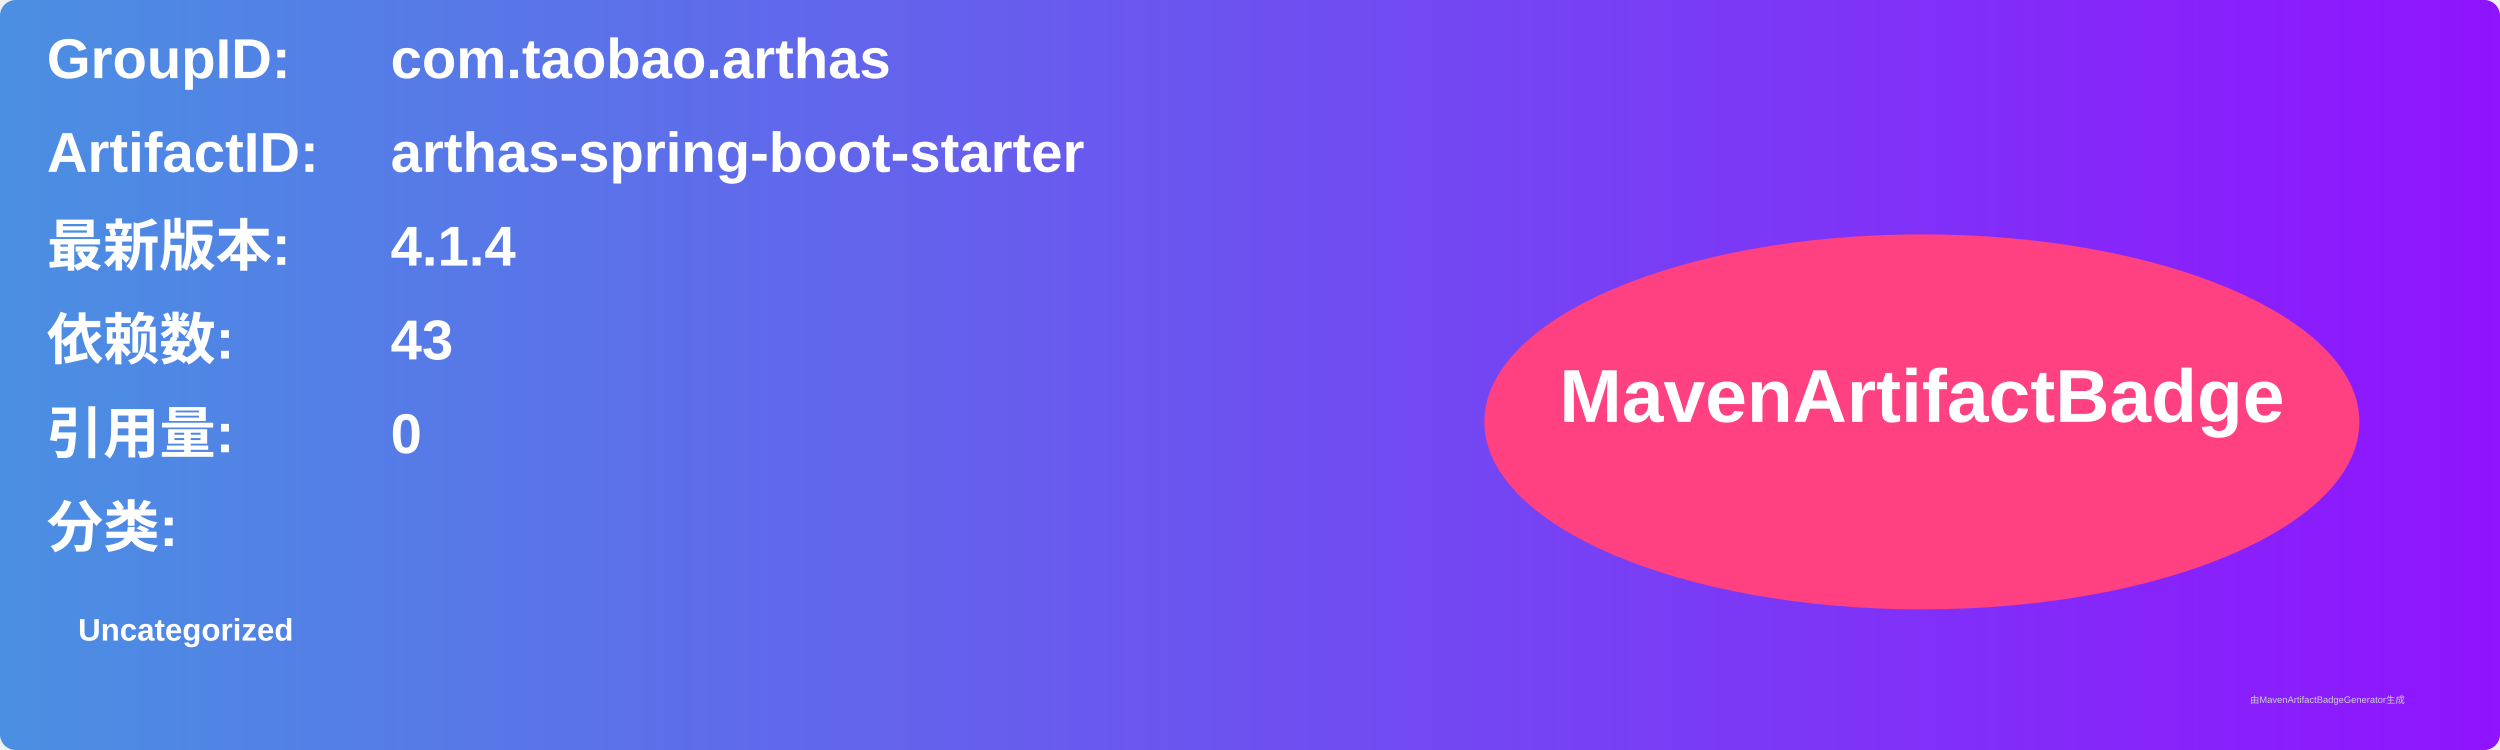
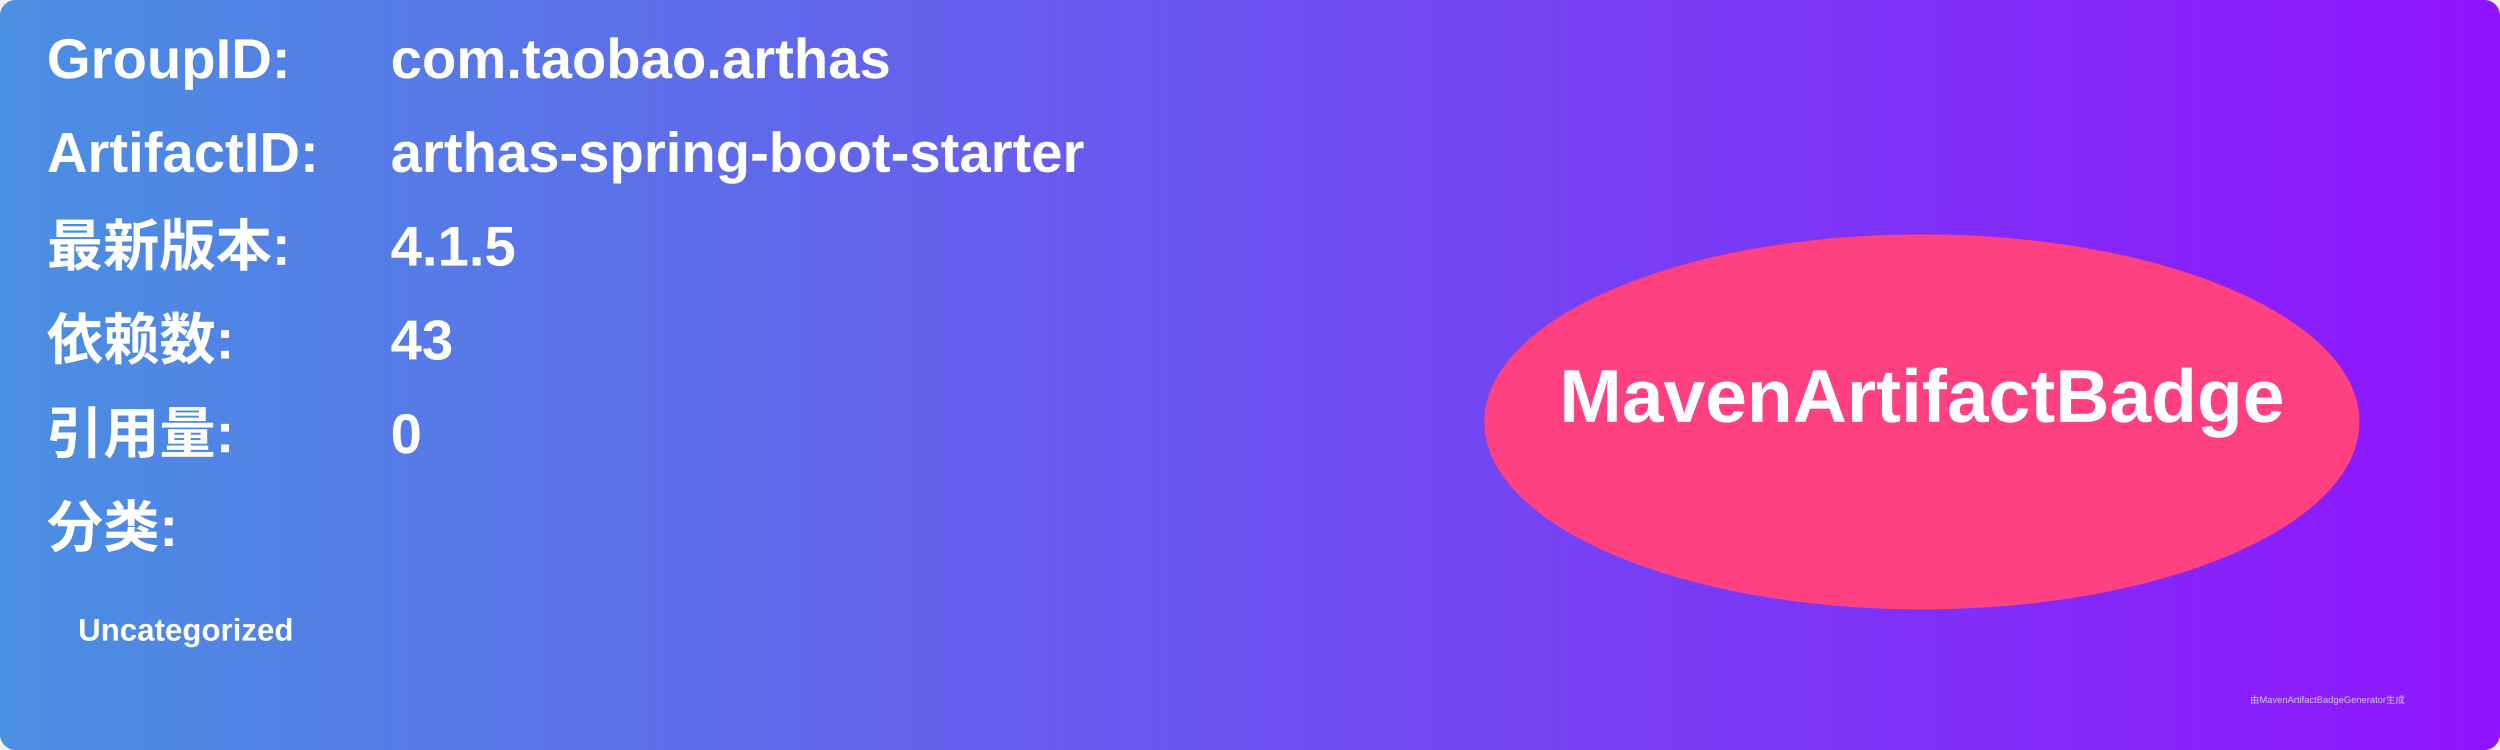
<svg xmlns="http://www.w3.org/2000/svg" width="800" height="240" viewBox="0 0 800 240">
  <linearGradient id="grad" x1="0%" y1="0%" x2="100%" y2="0%">
    <stop offset="0%" stop-color="#4a90e2" />
    <stop offset="100%" stop-color="#9013fe" />
  </linearGradient>
  <rect width="100%" height="100%" rx="5" ry="5" fill="url(#grad)" />
  <g transform="translate(15, 15)">
    <text x="0" y="10" font-family="Arial" font-size="18" fill="white" font-weight="bold" width="260">GroupID:</text>
    <text x="110" y="10" font-family="Arial" font-size="18" fill="white" font-weight="bold" width="460">com.taobao.arthas</text>
    <text x="0" y="40" font-family="Arial" font-size="18" fill="white" font-weight="bold" width="260">ArtifactID:</text>
    <text x="110" y="40" font-family="Arial" font-size="18" fill="white" font-weight="bold" width="460">arthas-spring-boot-starter</text>
    <text x="0" y="70" font-family="Arial" font-size="18" fill="white" font-weight="bold">最新版本:</text>
    <text x="110" y="70" font-family="Arial" font-size="18" fill="white" font-weight="bold">
-       <tspan font-weight="bold">4.1.4</tspan>
+       <tspan font-weight="bold">4.1.5</tspan>
    </text>
    <text x="0" y="100" font-family="Arial" font-size="18" fill="white" font-weight="bold">依赖数: </text>
    <text x="110" y="100" font-family="Arial" font-size="18" fill="white">
      <tspan font-weight="bold">43</tspan>
    </text>
    <text x="0" y="130" font-family="Arial" font-size="18" fill="white" font-weight="bold">引用量: </text>
    <text x="110" y="130" font-family="Arial" font-size="18" fill="white">
      <tspan font-weight="bold">0</tspan>
    </text>
    <text x="0" y="160" font-family="Arial" font-size="18" fill="white" font-weight="bold">分类:</text>
    <text x="10" y="190" font-family="Arial" font-size="10" fill="white">
      <tspan font-weight="bold">Uncategorized</tspan>
    </text>
    <ellipse cx="600" cy="120" rx="140" ry="60" fill="#ff4081" />
    <text x="600" y="120" text-anchor="middle" font-family="Arial" font-size="24" fill="white" font-weight="bold">MavenArtifactBadge</text>
  </g>
  <text x="720" y="225" font-family="Arial" font-size="3" fill="#d0d0d0">由MavenArtifactBadgeGenerator生成</text>
</svg>
